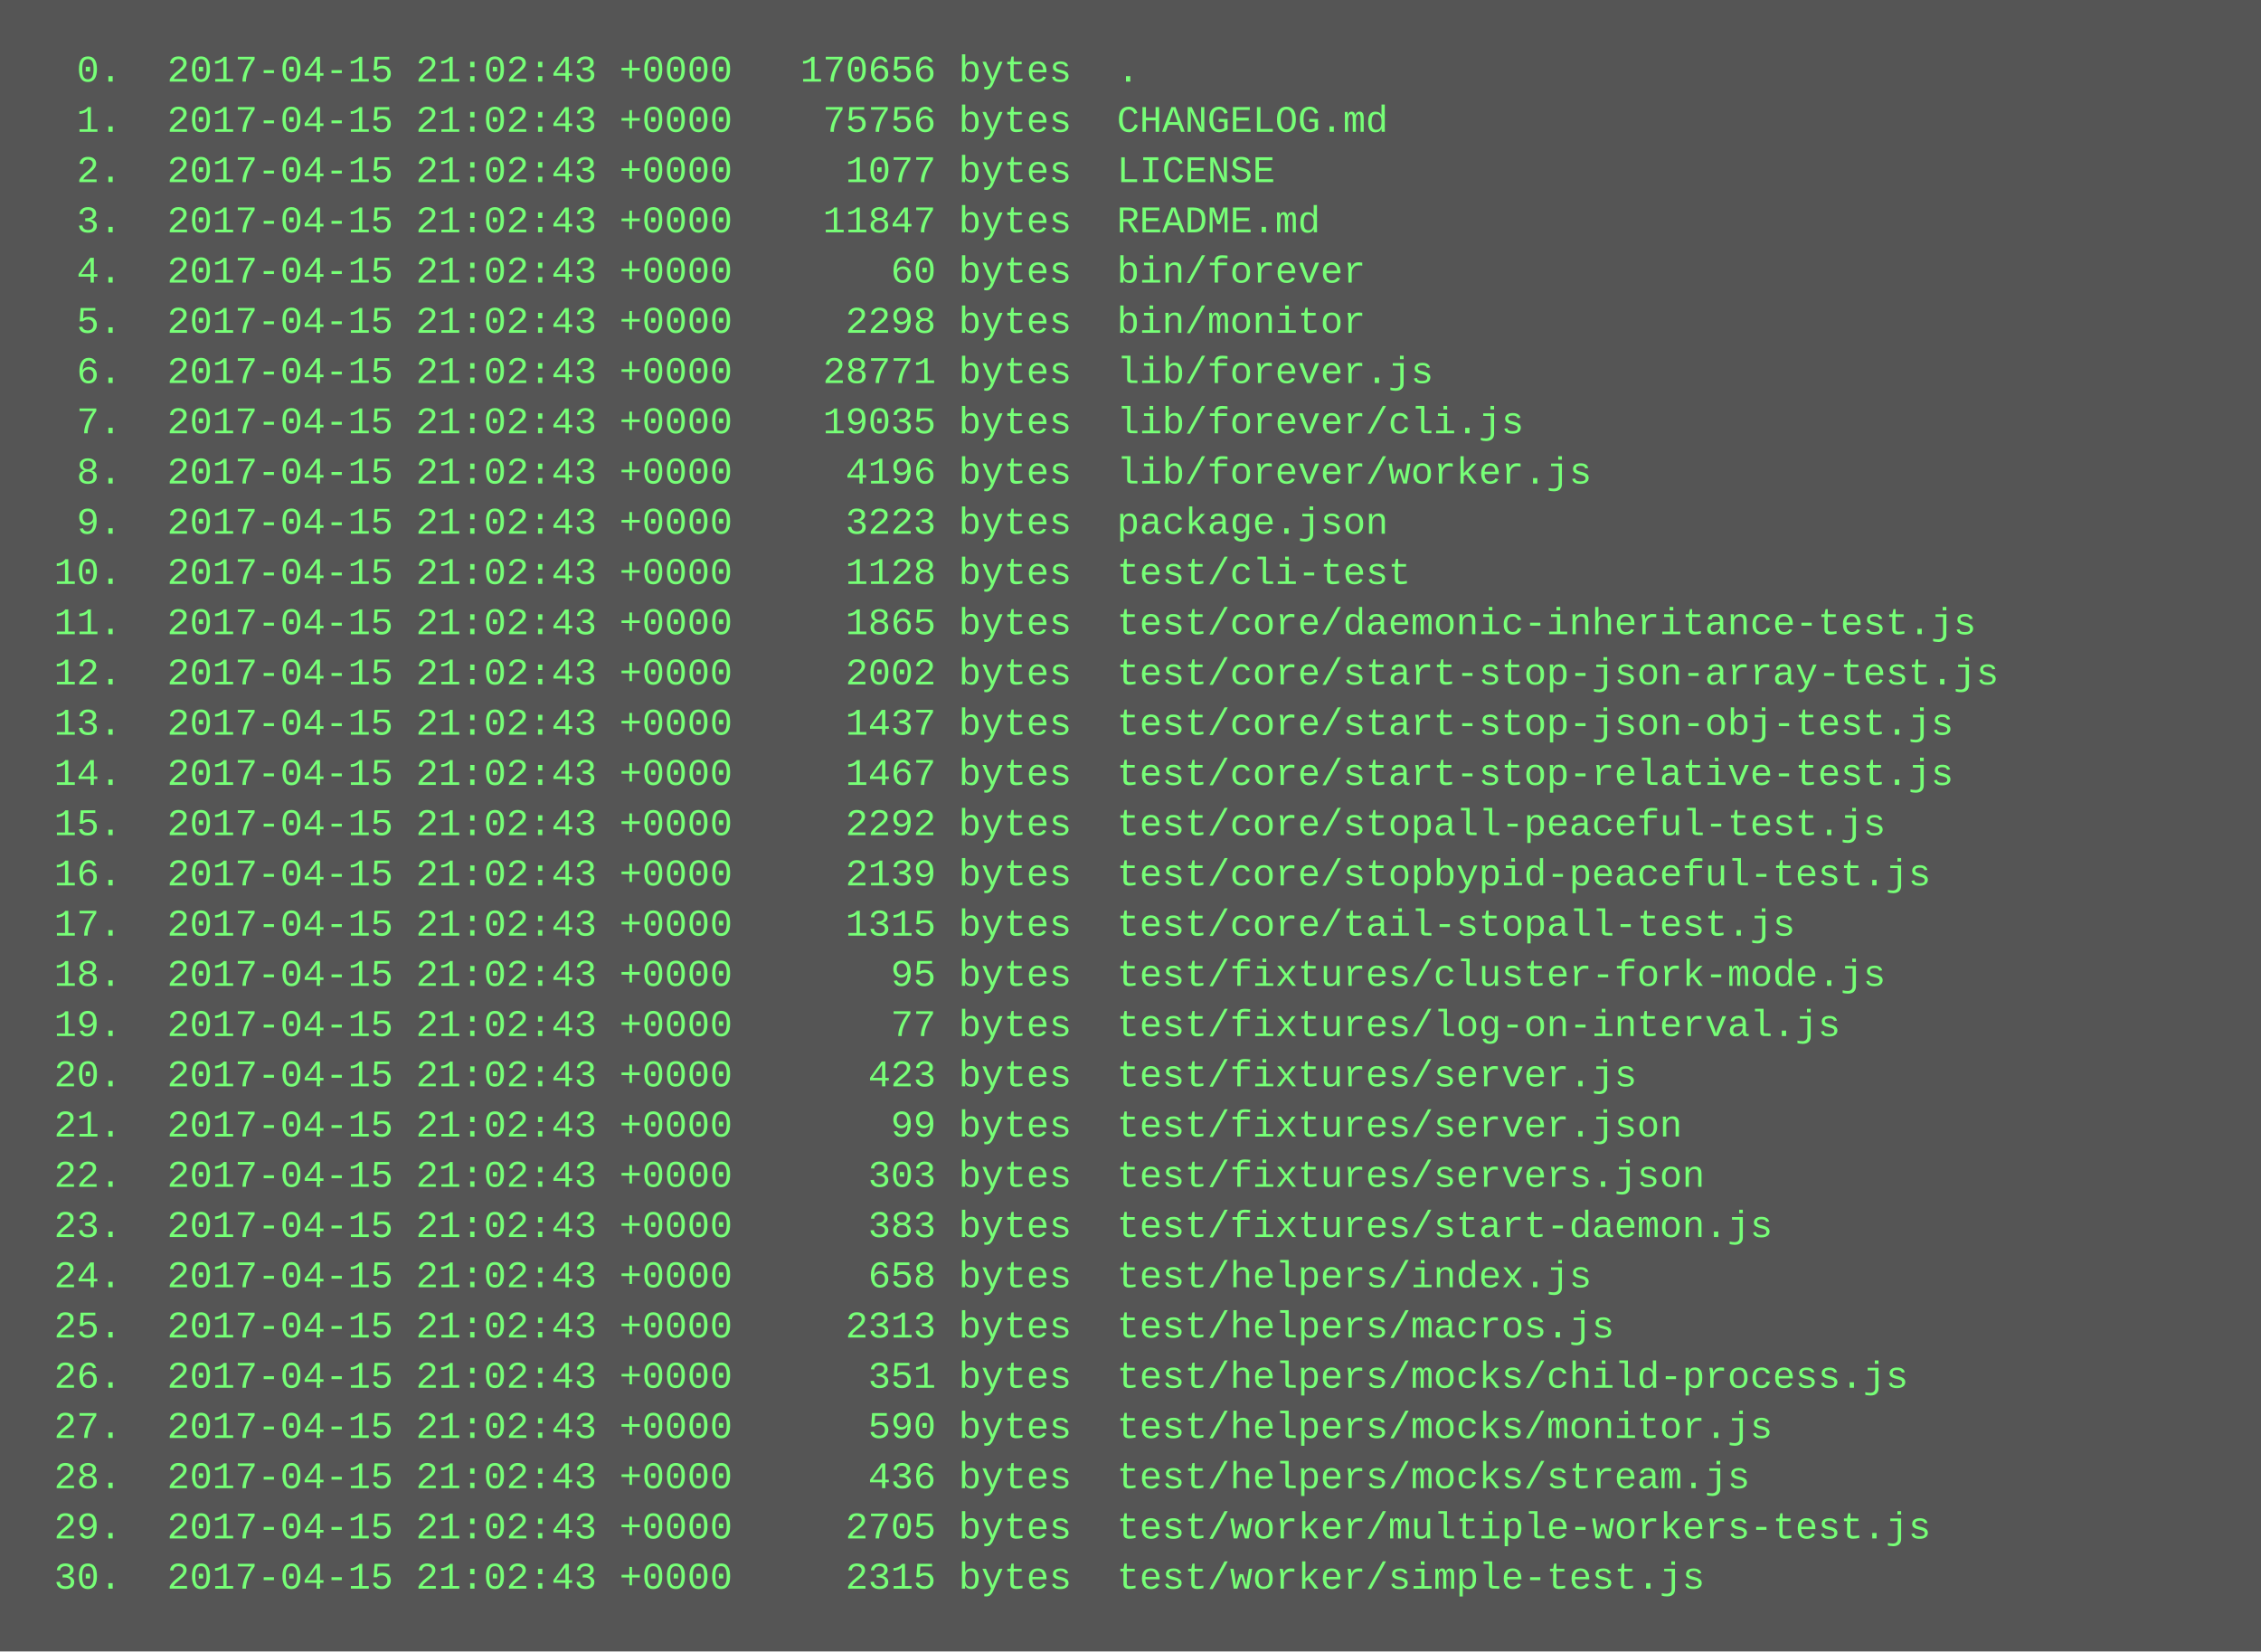
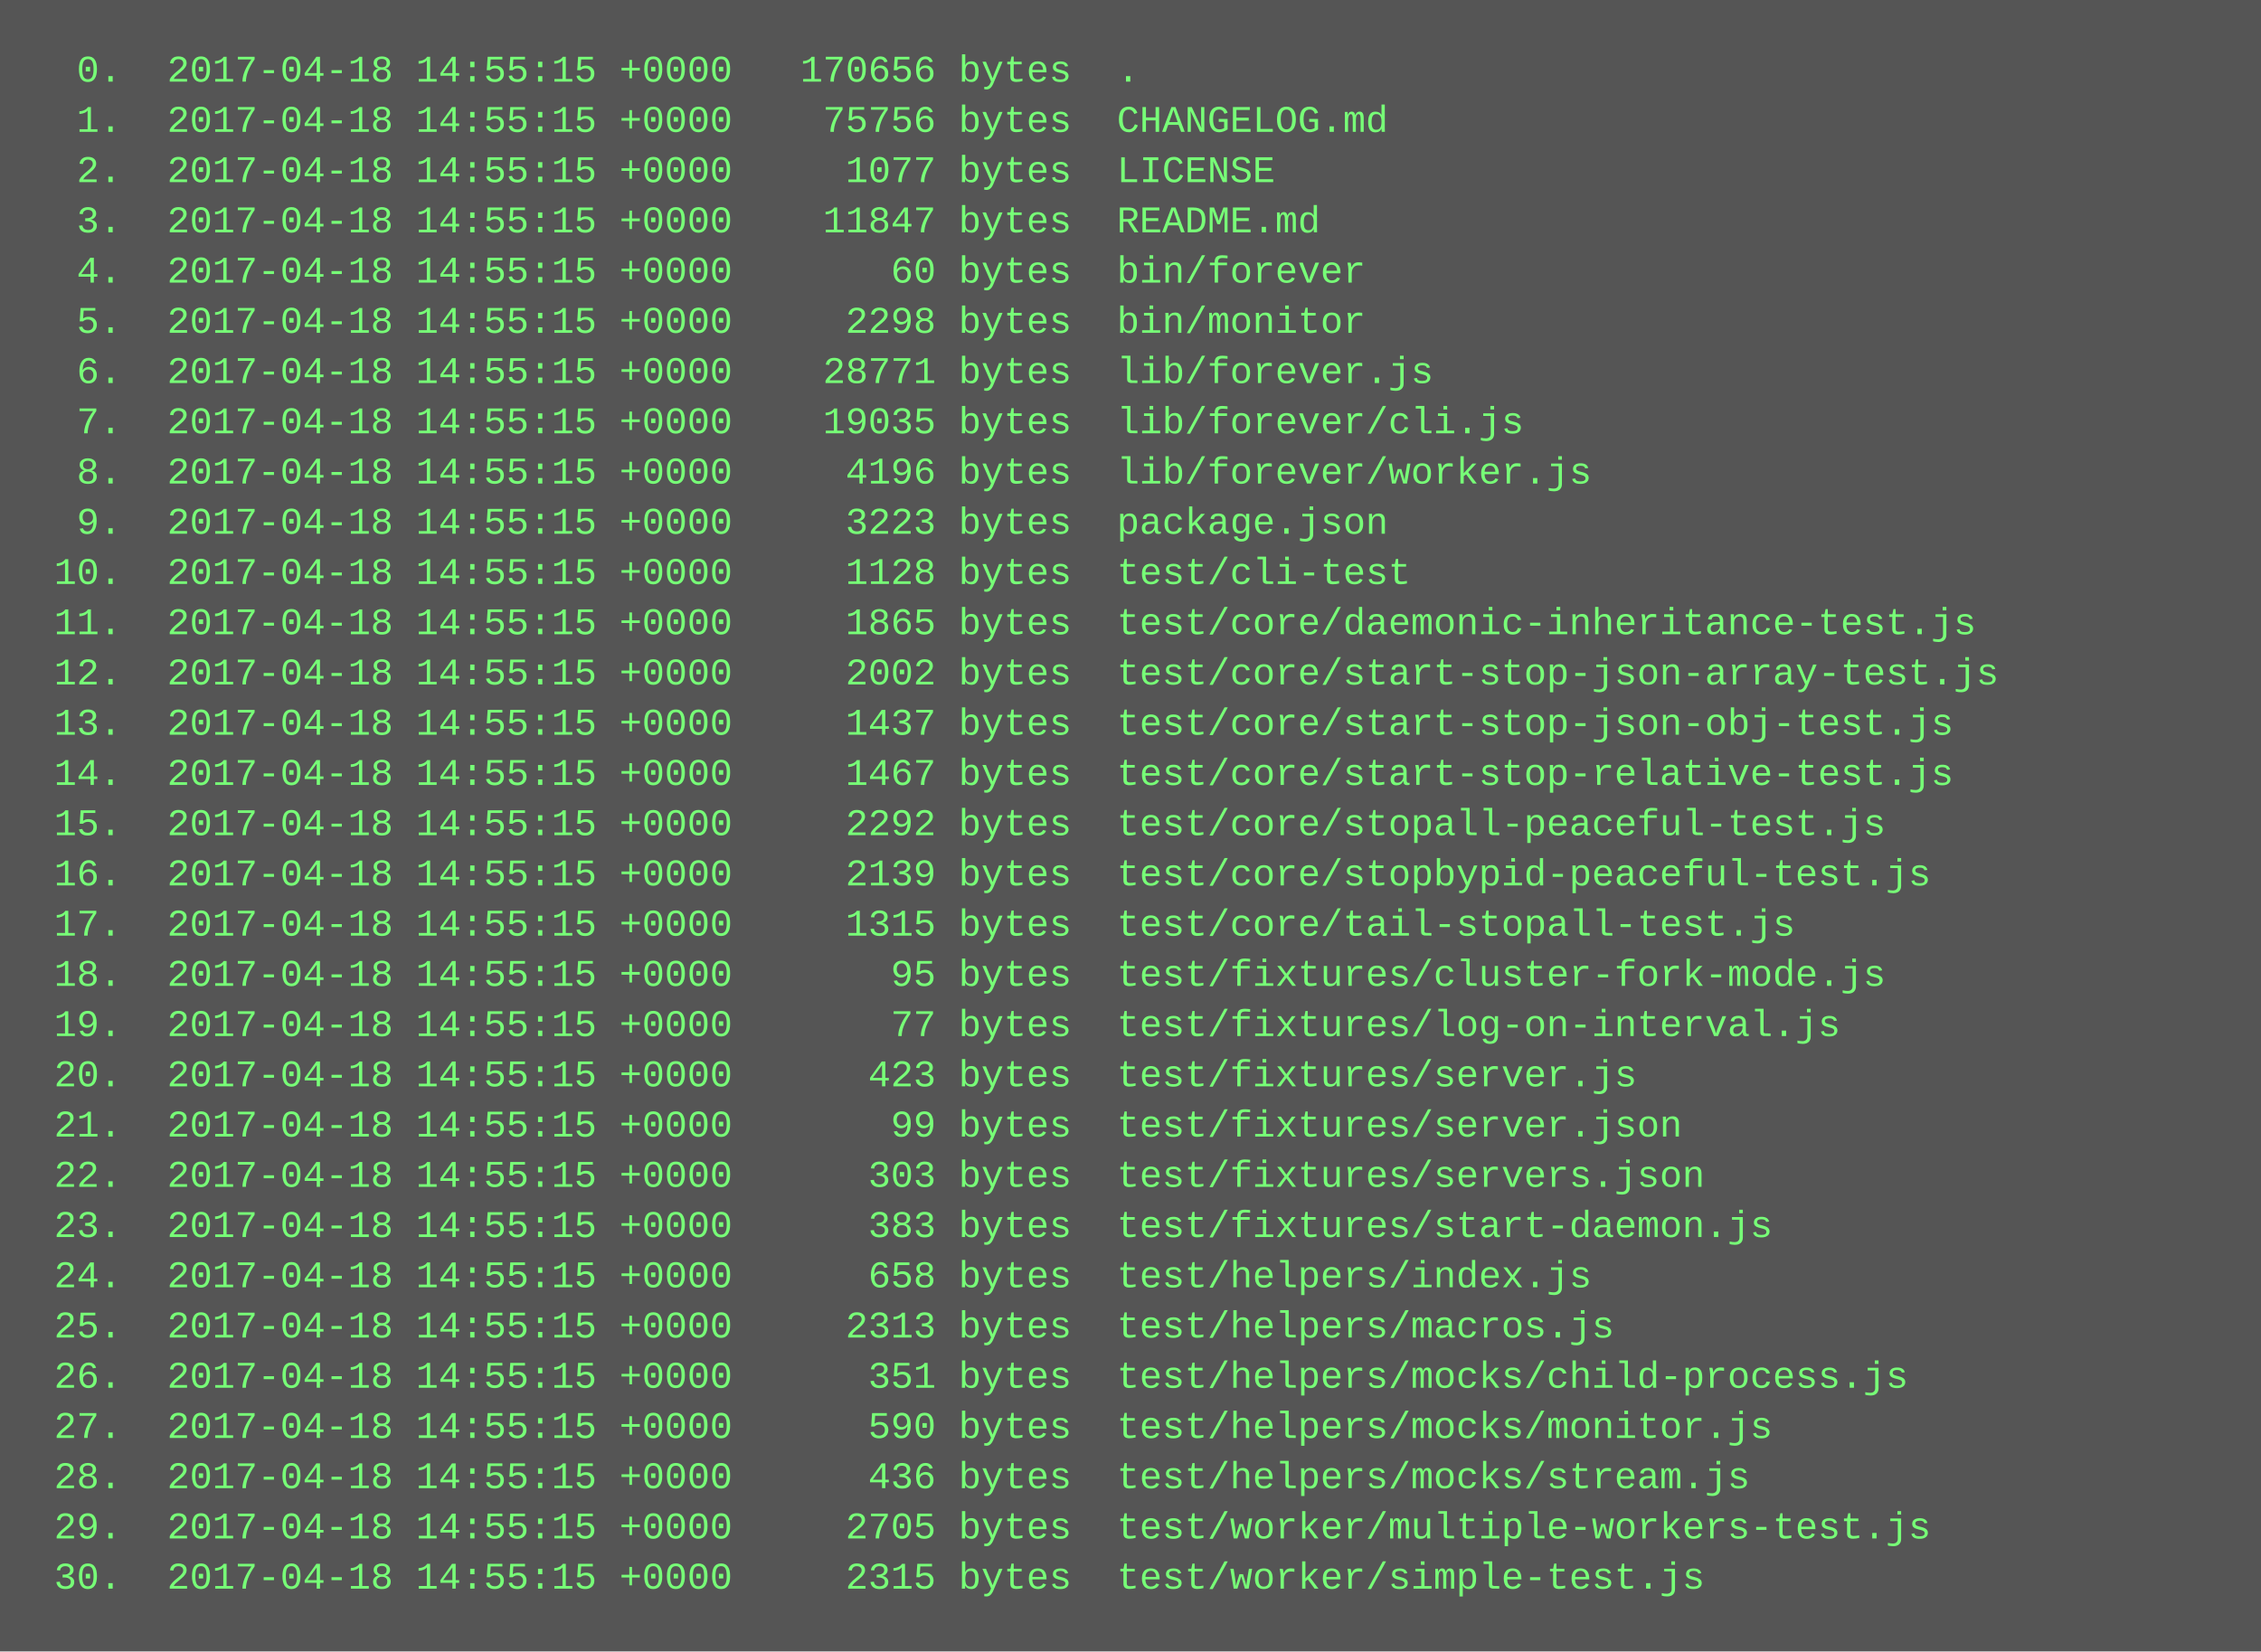
<svg xmlns="http://www.w3.org/2000/svg" height="526" width="720">
  <rect height="526" fill="#555" width="720" />
  <text fill="#7f7" font-family="Courier New" font-size="12" xml:space="preserve">
-     <tspan x="10" y="26">  0.  2017-04-15 21:02:43 +0000   170656 bytes  .</tspan>
-     <tspan x="10" y="42">  1.  2017-04-15 21:02:43 +0000    75756 bytes  CHANGELOG.md</tspan>
-     <tspan x="10" y="58">  2.  2017-04-15 21:02:43 +0000     1077 bytes  LICENSE</tspan>
-     <tspan x="10" y="74">  3.  2017-04-15 21:02:43 +0000    11847 bytes  README.md</tspan>
-     <tspan x="10" y="90">  4.  2017-04-15 21:02:43 +0000       60 bytes  bin/forever</tspan>
-     <tspan x="10" y="106">  5.  2017-04-15 21:02:43 +0000     2298 bytes  bin/monitor</tspan>
-     <tspan x="10" y="122">  6.  2017-04-15 21:02:43 +0000    28771 bytes  lib/forever.js</tspan>
-     <tspan x="10" y="138">  7.  2017-04-15 21:02:43 +0000    19035 bytes  lib/forever/cli.js</tspan>
-     <tspan x="10" y="154">  8.  2017-04-15 21:02:43 +0000     4196 bytes  lib/forever/worker.js</tspan>
-     <tspan x="10" y="170">  9.  2017-04-15 21:02:43 +0000     3223 bytes  package.json</tspan>
-     <tspan x="10" y="186"> 10.  2017-04-15 21:02:43 +0000     1128 bytes  test/cli-test</tspan>
-     <tspan x="10" y="202"> 11.  2017-04-15 21:02:43 +0000     1865 bytes  test/core/daemonic-inheritance-test.js</tspan>
-     <tspan x="10" y="218"> 12.  2017-04-15 21:02:43 +0000     2002 bytes  test/core/start-stop-json-array-test.js</tspan>
-     <tspan x="10" y="234"> 13.  2017-04-15 21:02:43 +0000     1437 bytes  test/core/start-stop-json-obj-test.js</tspan>
-     <tspan x="10" y="250"> 14.  2017-04-15 21:02:43 +0000     1467 bytes  test/core/start-stop-relative-test.js</tspan>
-     <tspan x="10" y="266"> 15.  2017-04-15 21:02:43 +0000     2292 bytes  test/core/stopall-peaceful-test.js</tspan>
-     <tspan x="10" y="282"> 16.  2017-04-15 21:02:43 +0000     2139 bytes  test/core/stopbypid-peaceful-test.js</tspan>
-     <tspan x="10" y="298"> 17.  2017-04-15 21:02:43 +0000     1315 bytes  test/core/tail-stopall-test.js</tspan>
-     <tspan x="10" y="314"> 18.  2017-04-15 21:02:43 +0000       95 bytes  test/fixtures/cluster-fork-mode.js</tspan>
-     <tspan x="10" y="330"> 19.  2017-04-15 21:02:43 +0000       77 bytes  test/fixtures/log-on-interval.js</tspan>
-     <tspan x="10" y="346"> 20.  2017-04-15 21:02:43 +0000      423 bytes  test/fixtures/server.js</tspan>
-     <tspan x="10" y="362"> 21.  2017-04-15 21:02:43 +0000       99 bytes  test/fixtures/server.json</tspan>
-     <tspan x="10" y="378"> 22.  2017-04-15 21:02:43 +0000      303 bytes  test/fixtures/servers.json</tspan>
-     <tspan x="10" y="394"> 23.  2017-04-15 21:02:43 +0000      383 bytes  test/fixtures/start-daemon.js</tspan>
-     <tspan x="10" y="410"> 24.  2017-04-15 21:02:43 +0000      658 bytes  test/helpers/index.js</tspan>
-     <tspan x="10" y="426"> 25.  2017-04-15 21:02:43 +0000     2313 bytes  test/helpers/macros.js</tspan>
-     <tspan x="10" y="442"> 26.  2017-04-15 21:02:43 +0000      351 bytes  test/helpers/mocks/child-process.js</tspan>
-     <tspan x="10" y="458"> 27.  2017-04-15 21:02:43 +0000      590 bytes  test/helpers/mocks/monitor.js</tspan>
-     <tspan x="10" y="474"> 28.  2017-04-15 21:02:43 +0000      436 bytes  test/helpers/mocks/stream.js</tspan>
-     <tspan x="10" y="490"> 29.  2017-04-15 21:02:43 +0000     2705 bytes  test/worker/multiple-workers-test.js</tspan>
-     <tspan x="10" y="506"> 30.  2017-04-15 21:02:43 +0000     2315 bytes  test/worker/simple-test.js</tspan>
+     <tspan x="10" y="26">  0.  2017-04-18 14:55:15 +0000   170656 bytes  .</tspan>
+     <tspan x="10" y="42">  1.  2017-04-18 14:55:15 +0000    75756 bytes  CHANGELOG.md</tspan>
+     <tspan x="10" y="58">  2.  2017-04-18 14:55:15 +0000     1077 bytes  LICENSE</tspan>
+     <tspan x="10" y="74">  3.  2017-04-18 14:55:15 +0000    11847 bytes  README.md</tspan>
+     <tspan x="10" y="90">  4.  2017-04-18 14:55:15 +0000       60 bytes  bin/forever</tspan>
+     <tspan x="10" y="106">  5.  2017-04-18 14:55:15 +0000     2298 bytes  bin/monitor</tspan>
+     <tspan x="10" y="122">  6.  2017-04-18 14:55:15 +0000    28771 bytes  lib/forever.js</tspan>
+     <tspan x="10" y="138">  7.  2017-04-18 14:55:15 +0000    19035 bytes  lib/forever/cli.js</tspan>
+     <tspan x="10" y="154">  8.  2017-04-18 14:55:15 +0000     4196 bytes  lib/forever/worker.js</tspan>
+     <tspan x="10" y="170">  9.  2017-04-18 14:55:15 +0000     3223 bytes  package.json</tspan>
+     <tspan x="10" y="186"> 10.  2017-04-18 14:55:15 +0000     1128 bytes  test/cli-test</tspan>
+     <tspan x="10" y="202"> 11.  2017-04-18 14:55:15 +0000     1865 bytes  test/core/daemonic-inheritance-test.js</tspan>
+     <tspan x="10" y="218"> 12.  2017-04-18 14:55:15 +0000     2002 bytes  test/core/start-stop-json-array-test.js</tspan>
+     <tspan x="10" y="234"> 13.  2017-04-18 14:55:15 +0000     1437 bytes  test/core/start-stop-json-obj-test.js</tspan>
+     <tspan x="10" y="250"> 14.  2017-04-18 14:55:15 +0000     1467 bytes  test/core/start-stop-relative-test.js</tspan>
+     <tspan x="10" y="266"> 15.  2017-04-18 14:55:15 +0000     2292 bytes  test/core/stopall-peaceful-test.js</tspan>
+     <tspan x="10" y="282"> 16.  2017-04-18 14:55:15 +0000     2139 bytes  test/core/stopbypid-peaceful-test.js</tspan>
+     <tspan x="10" y="298"> 17.  2017-04-18 14:55:15 +0000     1315 bytes  test/core/tail-stopall-test.js</tspan>
+     <tspan x="10" y="314"> 18.  2017-04-18 14:55:15 +0000       95 bytes  test/fixtures/cluster-fork-mode.js</tspan>
+     <tspan x="10" y="330"> 19.  2017-04-18 14:55:15 +0000       77 bytes  test/fixtures/log-on-interval.js</tspan>
+     <tspan x="10" y="346"> 20.  2017-04-18 14:55:15 +0000      423 bytes  test/fixtures/server.js</tspan>
+     <tspan x="10" y="362"> 21.  2017-04-18 14:55:15 +0000       99 bytes  test/fixtures/server.json</tspan>
+     <tspan x="10" y="378"> 22.  2017-04-18 14:55:15 +0000      303 bytes  test/fixtures/servers.json</tspan>
+     <tspan x="10" y="394"> 23.  2017-04-18 14:55:15 +0000      383 bytes  test/fixtures/start-daemon.js</tspan>
+     <tspan x="10" y="410"> 24.  2017-04-18 14:55:15 +0000      658 bytes  test/helpers/index.js</tspan>
+     <tspan x="10" y="426"> 25.  2017-04-18 14:55:15 +0000     2313 bytes  test/helpers/macros.js</tspan>
+     <tspan x="10" y="442"> 26.  2017-04-18 14:55:15 +0000      351 bytes  test/helpers/mocks/child-process.js</tspan>
+     <tspan x="10" y="458"> 27.  2017-04-18 14:55:15 +0000      590 bytes  test/helpers/mocks/monitor.js</tspan>
+     <tspan x="10" y="474"> 28.  2017-04-18 14:55:15 +0000      436 bytes  test/helpers/mocks/stream.js</tspan>
+     <tspan x="10" y="490"> 29.  2017-04-18 14:55:15 +0000     2705 bytes  test/worker/multiple-workers-test.js</tspan>
+     <tspan x="10" y="506"> 30.  2017-04-18 14:55:15 +0000     2315 bytes  test/worker/simple-test.js</tspan>
  </text>
</svg>
